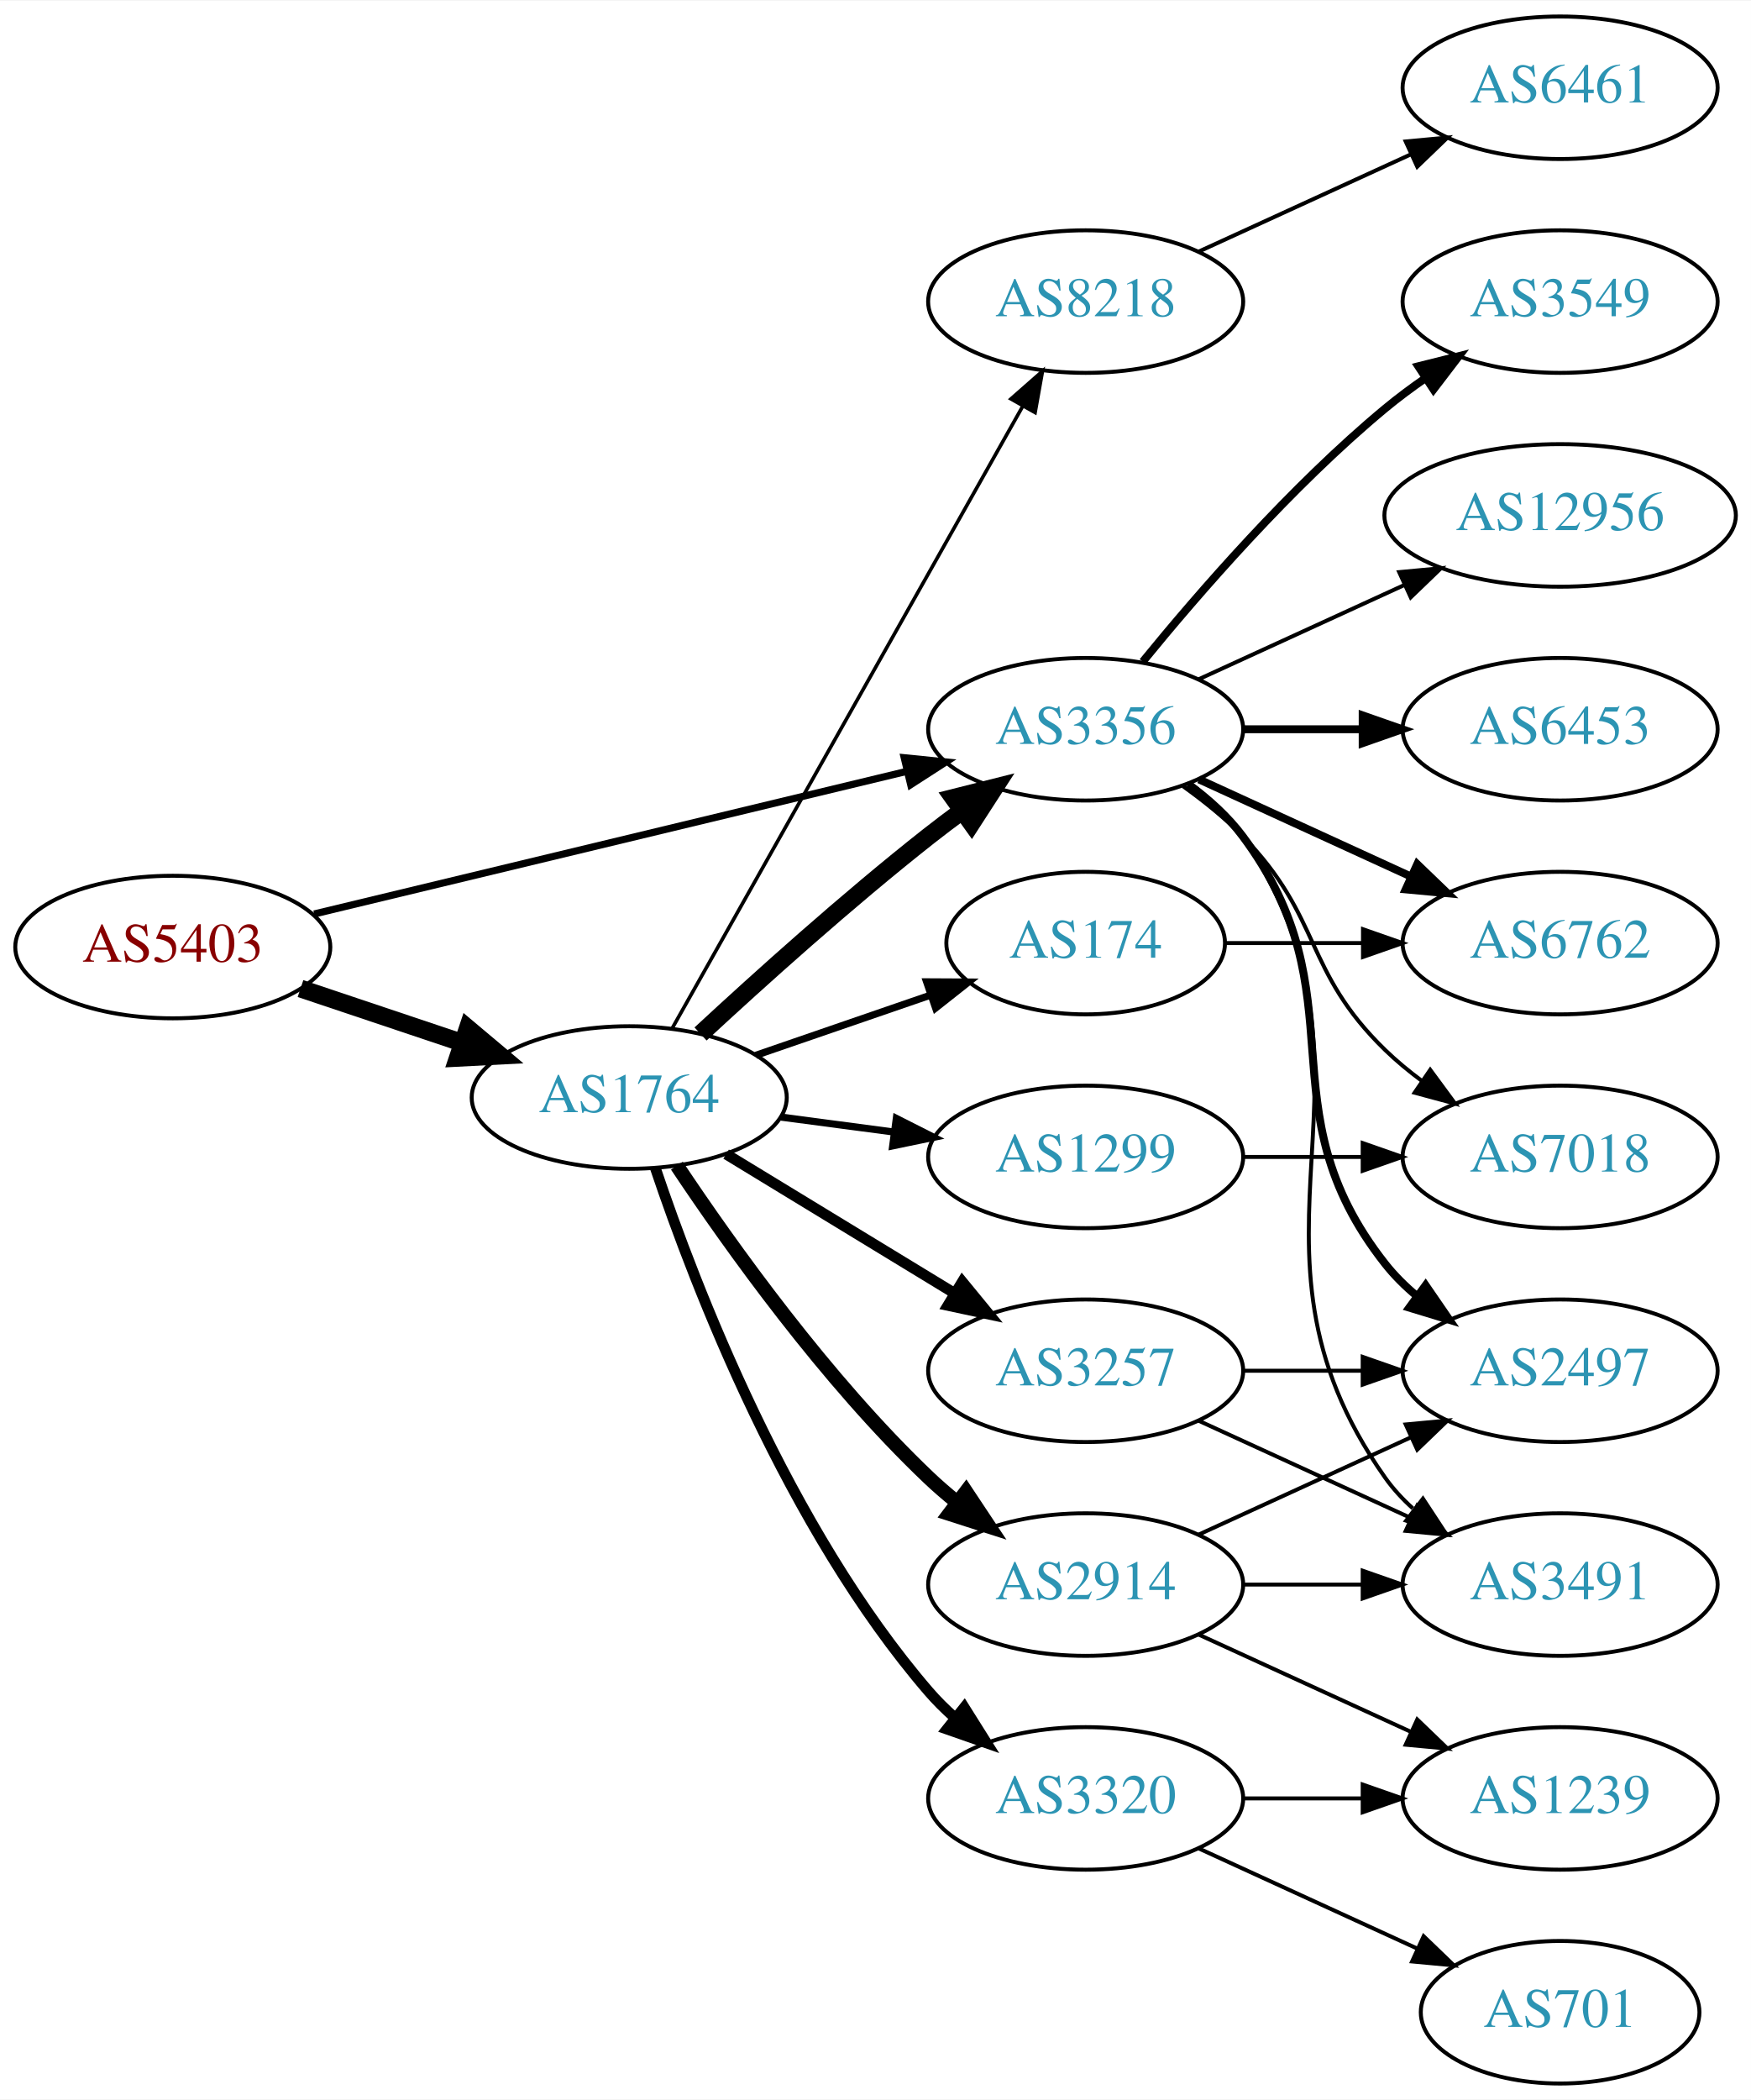
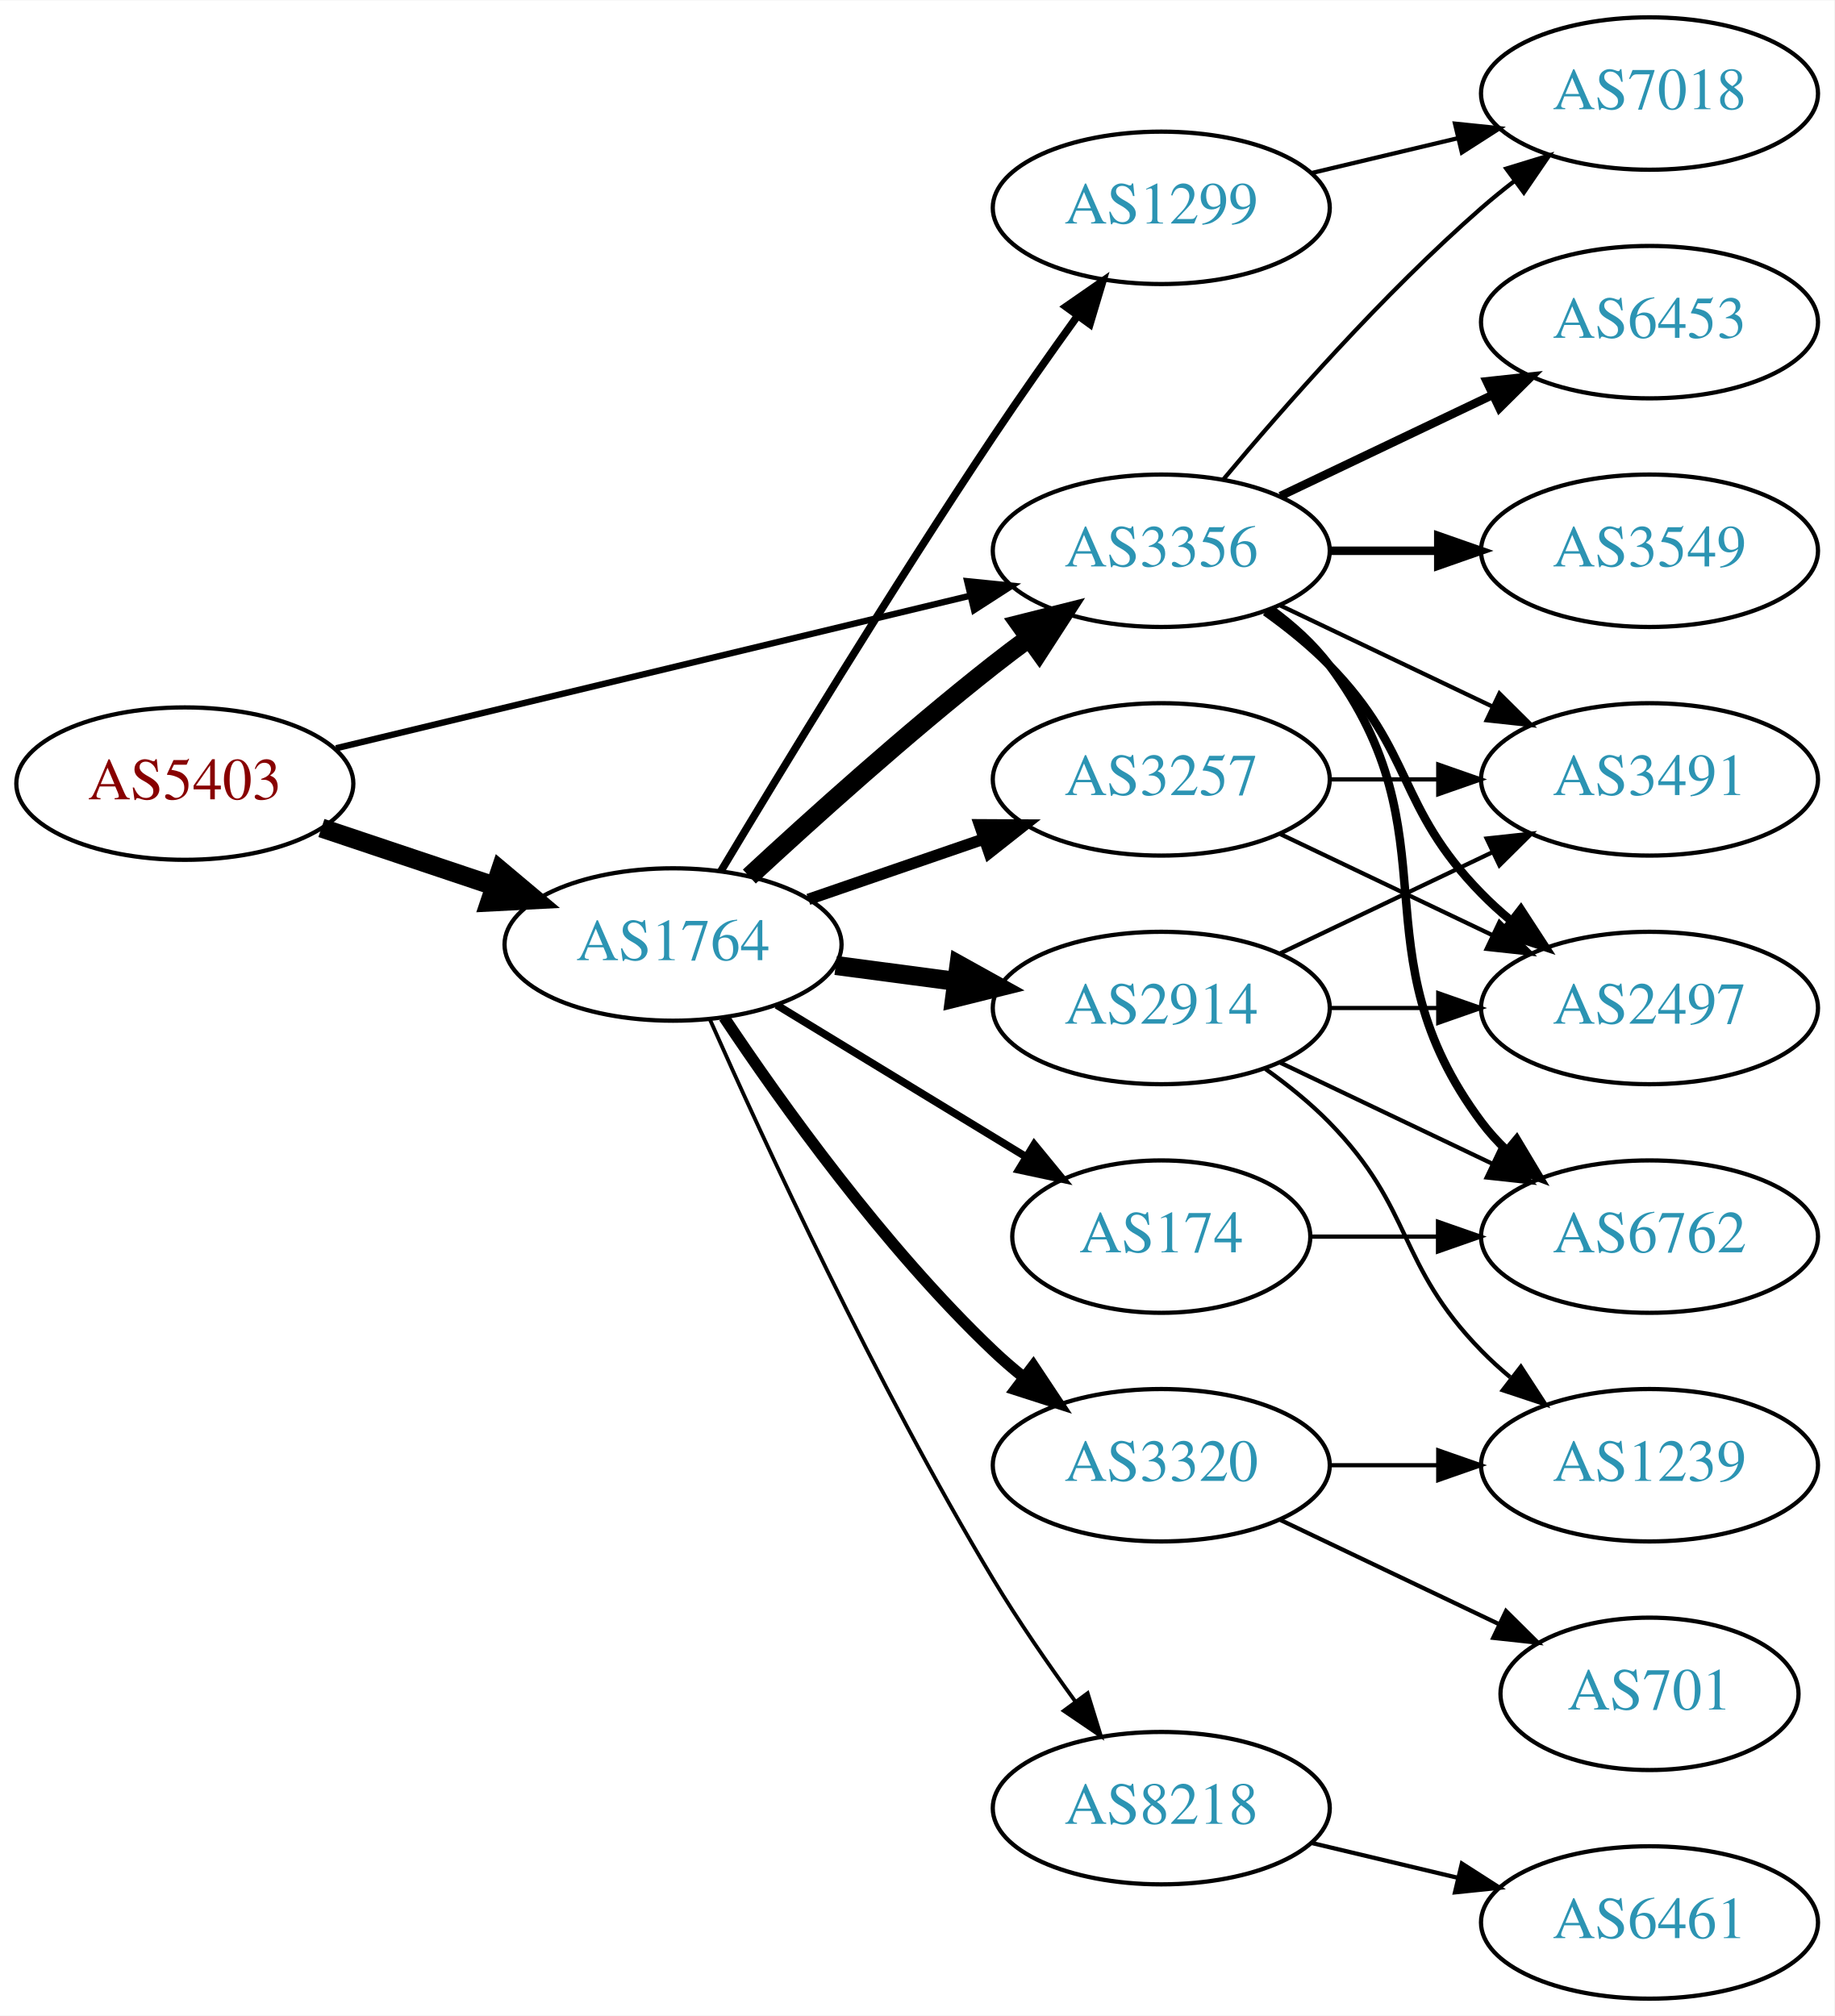
- <svg xmlns="http://www.w3.org/2000/svg" xmlns:xlink="http://www.w3.org/1999/xlink" width="442pt" height="530pt" viewBox="0.00 0.00 442.27 530.00">
-   <g id="graph0" class="graph" transform="scale(1 1) rotate(0) translate(4 526)">
-     <polygon fill="white" stroke="none" points="-4,4 -4,-526 438.271,-526 438.271,4 -4,4" />
+ <svg xmlns="http://www.w3.org/2000/svg" xmlns:xlink="http://www.w3.org/1999/xlink" width="433pt" height="476pt" viewBox="0.00 0.00 433.17 476.00">
+   <g id="graph0" class="graph" transform="scale(1 1) rotate(0) translate(4 472)">
+     <polygon fill="white" stroke="none" points="-4,4 -4,-472 429.172,-472 429.172,4 -4,4" />
    <g id="node1" class="node">
      <g id="a_node1">
        <a xlink:href="/asn/5403" xlink:title="AS5403 ~ AS5403 [AT]">
          <ellipse fill="#ffffff" stroke="black" cx="39.647" cy="-287" rx="39.794" ry="18" />
          <text text-anchor="middle" x="39.647" y="-283.3" font-family="Times,serif" font-size="14.00" fill="#880000">AS5403</text>
        </a>
      </g>
    </g>
    <g id="node2" class="node">
      <g id="a_node2">
        <a xlink:href="/asn/1764" xlink:title="AS1764 ~ NEXTLAYER-AS [AT]">
          <ellipse fill="#ffffff" stroke="black" cx="154.939" cy="-249" rx="39.794" ry="18" />
          <text text-anchor="middle" x="154.939" y="-245.3" font-family="Times,serif" font-size="14.00" fill="#2c94b3">AS1764</text>
        </a>
      </g>
    </g>
    <g id="edge1" class="edge">
      <path fill="none" stroke="black" stroke-width="4.5" d="M71.904,-276.516C84.553,-272.273 99.332,-267.316 112.833,-262.788" />
      <polygon fill="black" stroke="black" stroke-width="4.5" points="114.162,-266.495 122.39,-259.582 111.657,-259.029 114.162,-266.495" />
    </g>
    <g id="node3" class="node">
      <g id="a_node3">
        <a xlink:href="/asn/3356" xlink:title="AS3356 ~ Level 3 Parent, LLC [US]">
          <ellipse fill="#ffffff" stroke="black" cx="270.232" cy="-342" rx="39.794" ry="18" />
          <text text-anchor="middle" x="270.232" y="-338.3" font-family="Times,serif" font-size="14.00" fill="#2c94b3">AS3356</text>
        </a>
      </g>
    </g>
    <g id="edge2" class="edge">
-       <path fill="none" stroke="black" stroke-width="1.8" d="M75.364,-295.353C115.455,-305 181.478,-320.885 225.159,-331.396" />
-       <polygon fill="black" stroke="black" stroke-width="1.8" points="224.396,-334.812 234.937,-333.748 226.034,-328.006 224.396,-334.812" />
-     </g>
-     <g id="edge6" class="edge">
+       <path fill="none" stroke="black" stroke-width="1.5" d="M75.364,-295.353C115.455,-305 181.478,-320.885 225.159,-331.396" />
+       <polygon fill="black" stroke="black" stroke-width="1.5" points="224.396,-334.812 234.937,-333.748 226.034,-328.006 224.396,-334.812" />
+     </g>
+     <g id="edge7" class="edge">
      <path fill="none" stroke="black" stroke-width="4.5" d="M172.953,-265.047C187.779,-278.784 210.062,-298.843 230.586,-315 233.305,-317.141 236.18,-319.311 239.086,-321.442" />
      <polygon fill="black" stroke="black" stroke-width="4.5" points="236.827,-324.668 247.25,-327.29 241.413,-318.265 236.827,-324.668" />
    </g>
    <g id="node4" class="node">
      <g id="a_node4">
-         <a xlink:href="/asn/8218" xlink:title="AS8218 ~ legacy Neotelecoms [FR]">
-           <ellipse fill="#ffffff" stroke="black" cx="270.232" cy="-450" rx="39.794" ry="18" />
-           <text text-anchor="middle" x="270.232" y="-446.3" font-family="Times,serif" font-size="14.00" fill="#2c94b3">AS8218</text>
+         <a xlink:href="/asn/3257" xlink:title="AS3257 ~ GTT [DE]">
+           <ellipse fill="#ffffff" stroke="black" cx="270.232" cy="-288" rx="39.794" ry="18" />
+           <text text-anchor="middle" x="270.232" y="-284.3" font-family="Times,serif" font-size="14.00" fill="#2c94b3">AS3257</text>
        </a>
      </g>
    </g>
    <g id="edge3" class="edge">
-       <path fill="none" stroke="black" stroke-width="0.9" d="M165.795,-266.486C185.715,-301.827 230.866,-381.932 254.376,-423.643" />
-       <polygon fill="black" stroke="black" stroke-width="0.9" points="251.359,-425.419 259.319,-432.411 257.457,-421.981 251.359,-425.419" />
+       <path fill="none" stroke="black" stroke-width="2.7" d="M186.897,-259.657C199.655,-264.049 214.619,-269.2 228.265,-273.897" />
+       <polygon fill="black" stroke="black" stroke-width="2.7" points="227.324,-277.275 237.918,-277.22 229.602,-270.656 227.324,-277.275" />
    </g>
    <g id="node5" class="node">
      <g id="a_node5">
-         <a xlink:href="/asn/2914" xlink:title="AS2914 ~ NTT America, Inc. [US]">
-           <ellipse fill="#ffffff" stroke="black" cx="270.232" cy="-126" rx="39.794" ry="18" />
-           <text text-anchor="middle" x="270.232" y="-122.3" font-family="Times,serif" font-size="14.00" fill="#2c94b3">AS2914</text>
+         <a xlink:href="/asn/174" xlink:title="AS174 ~ Cogent Communications [US]">
+           <ellipse fill="#ffffff" stroke="black" cx="270.232" cy="-180" rx="35.194" ry="18" />
+           <text text-anchor="middle" x="270.232" y="-176.3" font-family="Times,serif" font-size="14.00" fill="#2c94b3">AS174</text>
        </a>
      </g>
    </g>
    <g id="edge4" class="edge">
-       <path fill="none" stroke="black" stroke-width="3.6" d="M166.981,-231.789C180.474,-211.542 204.72,-177.577 230.586,-153 232.755,-150.939 235.093,-148.915 237.508,-146.961" />
-       <polygon fill="black" stroke="black" stroke-width="3.6" points="240.013,-149.455 245.875,-140.63 235.789,-143.873 240.013,-149.455" />
+       <path fill="none" stroke="black" stroke-width="1.8" d="M179.414,-234.703C196.458,-224.323 219.687,-210.175 238.253,-198.868" />
+       <polygon fill="black" stroke="black" stroke-width="1.8" points="240.224,-201.765 246.944,-193.574 236.583,-195.787 240.224,-201.765" />
    </g>
    <g id="node6" class="node">
      <g id="a_node6">
-         <a xlink:href="/asn/3257" xlink:title="AS3257 ~ GTT [DE]">
-           <ellipse fill="#ffffff" stroke="black" cx="270.232" cy="-180" rx="39.794" ry="18" />
-           <text text-anchor="middle" x="270.232" y="-176.3" font-family="Times,serif" font-size="14.00" fill="#2c94b3">AS3257</text>
+         <a xlink:href="/asn/8218" xlink:title="AS8218 ~ legacy Neotelecoms [FR]">
+           <ellipse fill="#ffffff" stroke="black" cx="270.232" cy="-45" rx="39.794" ry="18" />
+           <text text-anchor="middle" x="270.232" y="-41.3" font-family="Times,serif" font-size="14.00" fill="#2c94b3">AS8218</text>
        </a>
      </g>
    </g>
    <g id="edge5" class="edge">
-       <path fill="none" stroke="black" stroke-width="2.7" d="M179.414,-234.703C196.123,-224.526 218.779,-210.728 237.155,-199.536" />
-       <polygon fill="black" stroke="black" stroke-width="2.7" points="239.068,-202.469 245.788,-194.279 235.427,-196.491 239.068,-202.469" />
+       <path fill="none" stroke="black" stroke-width="0.9" d="M163.58,-231.428C176.219,-202.914 202.851,-145.115 230.586,-99 236.439,-89.267 243.511,-79.028 249.996,-70.114" />
+       <polygon fill="black" stroke="black" stroke-width="0.9" points="252.841,-72.154 255.976,-62.033 247.214,-67.99 252.841,-72.154" />
    </g>
    <g id="node7" class="node">
      <g id="a_node7">
        <a xlink:href="/asn/1299" xlink:title="AS1299 ~ Telia Carrier [EU]">
-           <ellipse fill="#ffffff" stroke="black" cx="270.232" cy="-234" rx="39.794" ry="18" />
-           <text text-anchor="middle" x="270.232" y="-230.3" font-family="Times,serif" font-size="14.00" fill="#2c94b3">AS1299</text>
-         </a>
-       </g>
-     </g>
-     <g id="edge7" class="edge">
-       <path fill="none" stroke="black" stroke-width="1.8" d="M193.35,-244.047C202.438,-242.844 212.275,-241.541 221.76,-240.285" />
-       <polygon fill="black" stroke="black" stroke-width="1.8" points="222.407,-243.73 231.861,-238.948 221.488,-236.791 222.407,-243.73" />
+           <ellipse fill="#ffffff" stroke="black" cx="270.232" cy="-423" rx="39.794" ry="18" />
+           <text text-anchor="middle" x="270.232" y="-419.3" font-family="Times,serif" font-size="14.00" fill="#2c94b3">AS1299</text>
+         </a>
+       </g>
+     </g>
+     <g id="edge6" class="edge">
+       <path fill="none" stroke="black" stroke-width="1.8" d="M166.226,-266.312C180.315,-289.838 206.603,-333.09 230.586,-369 236.894,-378.445 244.07,-388.617 250.512,-397.559" />
+       <polygon fill="black" stroke="black" stroke-width="1.8" points="247.706,-399.651 256.411,-405.69 253.372,-395.541 247.706,-399.651" />
    </g>
    <g id="node8" class="node">
      <g id="a_node8">
-         <a xlink:href="/asn/174" xlink:title="AS174 ~ Cogent Communications [US]">
-           <ellipse fill="#ffffff" stroke="black" cx="270.232" cy="-288" rx="35.194" ry="18" />
-           <text text-anchor="middle" x="270.232" y="-284.3" font-family="Times,serif" font-size="14.00" fill="#2c94b3">AS174</text>
+         <a xlink:href="/asn/2914" xlink:title="AS2914 ~ NTT America, Inc. [US]">
+           <ellipse fill="#ffffff" stroke="black" cx="270.232" cy="-234" rx="39.794" ry="18" />
+           <text text-anchor="middle" x="270.232" y="-230.3" font-family="Times,serif" font-size="14.00" fill="#2c94b3">AS2914</text>
        </a>
      </g>
    </g>
    <g id="edge8" class="edge">
-       <path fill="none" stroke="black" stroke-width="1.8" d="M186.897,-259.657C200.524,-264.348 216.668,-269.905 231.035,-274.851" />
-       <polygon fill="black" stroke="black" stroke-width="1.8" points="230.049,-278.213 240.644,-278.159 232.328,-271.594 230.049,-278.213" />
+       <path fill="none" stroke="black" stroke-width="4.5" d="M193.35,-244.047C202.438,-242.844 212.275,-241.541 221.76,-240.285" />
+       <polygon fill="black" stroke="black" stroke-width="4.5" points="222.465,-244.164 231.861,-238.948 221.431,-236.357 222.465,-244.164" />
    </g>
    <g id="node9" class="node">
      <g id="a_node9">
        <a xlink:href="/asn/3320" xlink:title="AS3320 ~ DTAG [DE]">
-           <ellipse fill="#ffffff" stroke="black" cx="270.232" cy="-72" rx="39.794" ry="18" />
-           <text text-anchor="middle" x="270.232" y="-68.3" font-family="Times,serif" font-size="14.00" fill="#2c94b3">AS3320</text>
+           <ellipse fill="#ffffff" stroke="black" cx="270.232" cy="-126" rx="39.794" ry="18" />
+           <text text-anchor="middle" x="270.232" y="-122.3" font-family="Times,serif" font-size="14.00" fill="#2c94b3">AS3320</text>
        </a>
      </g>
    </g>
    <g id="edge9" class="edge">
-       <path fill="none" stroke="black" stroke-width="2.7" d="M161.545,-231.163C171.612,-201.248 195.073,-140.202 230.586,-99 232.54,-96.733 234.724,-94.563 237.032,-92.509" />
-       <polygon fill="black" stroke="black" stroke-width="2.7" points="239.568,-94.963 245.208,-85.994 235.206,-89.489 239.568,-94.963" />
+       <path fill="none" stroke="black" stroke-width="2.7" d="M166.981,-231.789C180.474,-211.542 204.72,-177.577 230.586,-153 232.755,-150.939 235.093,-148.915 237.508,-146.961" />
+       <polygon fill="black" stroke="black" stroke-width="2.7" points="240.013,-149.455 245.875,-140.63 235.789,-143.873 240.013,-149.455" />
    </g>
    <g id="node11" class="node">
      <g id="a_node11">
-         <a xlink:href="/asn/2497" xlink:title="AS2497 ~ Internet Initiative Japan Inc. [JP]">
-           <ellipse fill="#ffffff" stroke="black" cx="390.075" cy="-180" rx="39.794" ry="18" />
-           <text text-anchor="middle" x="390.075" y="-176.3" font-family="Times,serif" font-size="14.00" fill="#2c94b3">AS2497</text>
-         </a>
-       </g>
-     </g>
-     <g id="edge17" class="edge">
-       <path fill="none" stroke="black" stroke-width="2" d="M296.163,-328.118C301.239,-324.389 306.157,-319.984 309.879,-315 340.15,-274.458 314.58,-246.754 345.879,-207 348.204,-204.047 350.948,-201.33 353.907,-198.853" />
-       <polygon fill="black" stroke="black" stroke-width="2" points="356.1,-201.585 362.103,-192.855 351.966,-195.936 356.1,-201.585" />
-     </g>
-     <g id="node12" class="node">
-       <g id="a_node12">
-         <a xlink:href="/asn/3491" xlink:title="AS3491 ~ PCCW Global, Inc. [US]">
-           <ellipse fill="#ffffff" stroke="black" cx="390.075" cy="-126" rx="39.794" ry="18" />
-           <text text-anchor="middle" x="390.075" y="-122.3" font-family="Times,serif" font-size="14.00" fill="#2c94b3">AS3491</text>
-         </a>
-       </g>
-     </g>
-     <g id="edge19" class="edge">
-       <path fill="none" stroke="black" d="M296.551,-328.393C301.607,-324.649 306.419,-320.169 309.879,-315 350.903,-253.706 303.3,-213.225 345.879,-153 347.87,-150.184 350.257,-147.599 352.873,-145.24" />
-       <polygon fill="black" stroke="black" points="355.426,-147.694 361.241,-138.838 351.172,-142.135 355.426,-147.694" />
+         <a xlink:href="/asn/7018" xlink:title="AS7018 ~ AT&amp;T Services, Inc. [US]">
+           <ellipse fill="#ffffff" stroke="black" cx="385.525" cy="-450" rx="39.794" ry="18" />
+           <text text-anchor="middle" x="385.525" y="-446.3" font-family="Times,serif" font-size="14.00" fill="#2c94b3">AS7018</text>
+         </a>
+       </g>
+     </g>
+     <g id="edge20" class="edge">
+       <path fill="none" stroke="black" d="M284.862,-358.817C299.145,-375.929 322.691,-402.745 345.879,-423 348.345,-425.154 350.983,-427.294 353.681,-429.372" />
+       <polygon fill="black" stroke="black" points="351.706,-432.264 361.835,-435.37 355.854,-426.625 351.706,-432.264" />
    </g>
    <g id="node14" class="node">
      <g id="a_node14">
-         <a xlink:href="/asn/6453" xlink:title="AS6453 ~ TATA COMMUNICATIONS (AMERICA) INC [US]">
-           <ellipse fill="#ffffff" stroke="black" cx="390.075" cy="-342" rx="39.794" ry="18" />
-           <text text-anchor="middle" x="390.075" y="-338.3" font-family="Times,serif" font-size="14.00" fill="#2c94b3">AS6453</text>
-         </a>
-       </g>
-     </g>
-     <g id="edge14" class="edge">
-       <path fill="none" stroke="black" stroke-width="2" d="M310.145,-342C319.698,-342 330.048,-342 340.011,-342" />
-       <polygon fill="black" stroke="black" stroke-width="2" points="340.203,-345.5 350.203,-342 340.203,-338.5 340.203,-345.5" />
+         <a xlink:href="/asn/3491" xlink:title="AS3491 ~ PCCW Global, Inc. [US]">
+           <ellipse fill="#ffffff" stroke="black" cx="385.525" cy="-288" rx="39.794" ry="18" />
+           <text text-anchor="middle" x="385.525" y="-284.3" font-family="Times,serif" font-size="14.00" fill="#2c94b3">AS3491</text>
+         </a>
+       </g>
+     </g>
+     <g id="edge21" class="edge">
+       <path fill="none" stroke="black" d="M298.369,-329.066C313.363,-321.919 332.184,-312.948 348.407,-305.215" />
+       <polygon fill="black" stroke="black" points="350.089,-308.291 357.61,-300.829 347.077,-301.972 350.089,-308.291" />
    </g>
    <g id="node15" class="node">
      <g id="a_node15">
-         <a xlink:href="/asn/3549" xlink:title="AS3549 ~ Level 3 Parent, LLC [US]">
-           <ellipse fill="#ffffff" stroke="black" cx="390.075" cy="-450" rx="39.794" ry="18" />
-           <text text-anchor="middle" x="390.075" y="-446.3" font-family="Times,serif" font-size="14.00" fill="#2c94b3">AS3549</text>
-         </a>
-       </g>
-     </g>
-     <g id="edge15" class="edge">
-       <path fill="none" stroke="black" stroke-width="2" d="M284.651,-359.065C298.766,-376.375 322.181,-403.345 345.879,-423 349.095,-425.668 352.596,-428.27 356.166,-430.741" />
-       <polygon fill="black" stroke="black" stroke-width="2" points="354.244,-433.666 364.523,-436.236 358.09,-427.817 354.244,-433.666" />
+         <a xlink:href="/asn/2497" xlink:title="AS2497 ~ Internet Initiative Japan Inc. [JP]">
+           <ellipse fill="#ffffff" stroke="black" cx="385.525" cy="-234" rx="39.794" ry="18" />
+           <text text-anchor="middle" x="385.525" y="-230.3" font-family="Times,serif" font-size="14.00" fill="#2c94b3">AS2497</text>
+         </a>
+       </g>
+     </g>
+     <g id="edge19" class="edge">
+       <path fill="none" stroke="black" stroke-width="2" d="M294.826,-327.611C300.082,-323.852 305.414,-319.563 309.879,-315 330.051,-294.383 325.706,-281.617 345.879,-261 347.972,-258.861 350.255,-256.782 352.632,-254.79" />
+       <polygon fill="black" stroke="black" stroke-width="2" points="355.15,-257.268 360.931,-248.389 350.875,-251.725 355.15,-257.268" />
    </g>
    <g id="node16" class="node">
      <g id="a_node16">
-         <a xlink:href="/asn/6762" xlink:title="AS6762 ~ TELECOM ITALIA SPARKLE S.p.A. [IT]">
-           <ellipse fill="#ffffff" stroke="black" cx="390.075" cy="-288" rx="39.794" ry="18" />
-           <text text-anchor="middle" x="390.075" y="-284.3" font-family="Times,serif" font-size="14.00" fill="#2c94b3">AS6762</text>
+         <a xlink:href="/asn/6453" xlink:title="AS6453 ~ TATA COMMUNICATIONS (AMERICA) INC [US]">
+           <ellipse fill="#ffffff" stroke="black" cx="385.525" cy="-396" rx="39.794" ry="18" />
+           <text text-anchor="middle" x="385.525" y="-392.3" font-family="Times,serif" font-size="14.00" fill="#2c94b3">AS6453</text>
        </a>
      </g>
    </g>
    <g id="edge16" class="edge">
-       <path fill="none" stroke="black" stroke-width="2" d="M298.861,-329.339C314.818,-322.027 335.089,-312.739 352.371,-304.819" />
-       <polygon fill="black" stroke="black" stroke-width="2" points="353.986,-307.929 361.619,-300.581 351.07,-301.565 353.986,-307.929" />
+       <path fill="none" stroke="black" stroke-width="2" d="M298.369,-354.934C313.363,-362.081 332.184,-371.052 348.407,-378.785" />
+       <polygon fill="black" stroke="black" stroke-width="2" points="347.077,-382.028 357.61,-383.171 350.089,-375.709 347.077,-382.028" />
    </g>
    <g id="node17" class="node">
      <g id="a_node17">
-         <a xlink:href="/asn/12956" xlink:title="AS12956 ~ TELXIUS [ES]">
-           <ellipse fill="#ffffff" stroke="black" cx="390.075" cy="-396" rx="44.393" ry="18" />
-           <text text-anchor="middle" x="390.075" y="-392.3" font-family="Times,serif" font-size="14.00" fill="#2c94b3">AS12956</text>
-         </a>
-       </g>
-     </g>
-     <g id="edge18" class="edge">
-       <path fill="none" stroke="black" d="M298.861,-354.661C314.359,-361.762 333.926,-370.728 350.872,-378.494" />
-       <polygon fill="black" stroke="black" points="349.426,-381.681 359.975,-382.665 352.342,-375.317 349.426,-381.681" />
+         <a xlink:href="/asn/3549" xlink:title="AS3549 ~ Level 3 Parent, LLC [US]">
+           <ellipse fill="#ffffff" stroke="black" cx="385.525" cy="-342" rx="39.794" ry="18" />
+           <text text-anchor="middle" x="385.525" y="-338.3" font-family="Times,serif" font-size="14.00" fill="#2c94b3">AS3549</text>
+         </a>
+       </g>
+     </g>
+     <g id="edge17" class="edge">
+       <path fill="none" stroke="black" stroke-width="2" d="M309.905,-342C318.108,-342 326.872,-342 335.404,-342" />
+       <polygon fill="black" stroke="black" stroke-width="2" points="335.643,-345.5 345.643,-342 335.643,-338.5 335.643,-345.5" />
    </g>
    <g id="node18" class="node">
      <g id="a_node18">
-         <a xlink:href="/asn/7018" xlink:title="AS7018 ~ AT&amp;T Services, Inc. [US]">
-           <ellipse fill="#ffffff" stroke="black" cx="390.075" cy="-234" rx="39.794" ry="18" />
-           <text text-anchor="middle" x="390.075" y="-230.3" font-family="Times,serif" font-size="14.00" fill="#2c94b3">AS7018</text>
-         </a>
-       </g>
-     </g>
-     <g id="edge20" class="edge">
-       <path fill="none" stroke="black" d="M294.826,-327.611C300.082,-323.852 305.414,-319.563 309.879,-315 330.051,-294.383 325.186,-281.094 345.879,-261 348.724,-258.237 351.898,-255.614 355.198,-253.166" />
-       <polygon fill="black" stroke="black" points="357.263,-255.994 363.546,-247.462 353.315,-250.214 357.263,-255.994" />
+         <a xlink:href="/asn/6762" xlink:title="AS6762 ~ TELECOM ITALIA SPARKLE S.p.A. [IT]">
+           <ellipse fill="#ffffff" stroke="black" cx="385.525" cy="-180" rx="39.794" ry="18" />
+           <text text-anchor="middle" x="385.525" y="-176.3" font-family="Times,serif" font-size="14.00" fill="#2c94b3">AS6762</text>
+         </a>
+       </g>
+     </g>
+     <g id="edge18" class="edge">
+       <path fill="none" stroke="black" stroke-width="2" d="M296.163,-328.118C301.239,-324.389 306.157,-319.984 309.879,-315 340.15,-274.458 315.607,-247.542 345.879,-207 347.623,-204.664 349.631,-202.455 351.794,-200.383" />
+       <polygon fill="black" stroke="black" stroke-width="2" points="354.154,-202.973 359.595,-193.882 349.672,-197.595 354.154,-202.973" />
+     </g>
+     <g id="edge14" class="edge">
+       <path fill="none" stroke="black" d="M309.905,-288C318.108,-288 326.872,-288 335.404,-288" />
+       <polygon fill="black" stroke="black" points="335.643,-291.5 345.643,-288 335.643,-284.5 335.643,-291.5" />
+     </g>
+     <g id="edge15" class="edge">
+       <path fill="none" stroke="black" d="M298.369,-275.066C313.363,-267.919 332.184,-258.948 348.407,-251.215" />
+       <polygon fill="black" stroke="black" points="350.089,-254.291 357.61,-246.829 347.077,-247.972 350.089,-254.291" />
+     </g>
+     <g id="edge26" class="edge">
+       <path fill="none" stroke="black" d="M305.531,-180C314.909,-180 325.259,-180 335.294,-180" />
+       <polygon fill="black" stroke="black" points="335.582,-183.5 345.582,-180 335.582,-176.5 335.582,-183.5" />
    </g>
    <g id="node10" class="node">
      <g id="a_node10">
        <a xlink:href="/asn/6461" xlink:title="AS6461 ~ Zayo Bandwidth [US]">
-           <ellipse fill="#ffffff" stroke="black" cx="390.075" cy="-504" rx="39.794" ry="18" />
-           <text text-anchor="middle" x="390.075" y="-500.3" font-family="Times,serif" font-size="14.00" fill="#2c94b3">AS6461</text>
+           <ellipse fill="#ffffff" stroke="black" cx="385.525" cy="-18" rx="39.794" ry="18" />
+           <text text-anchor="middle" x="385.525" y="-14.3" font-family="Times,serif" font-size="14.00" fill="#2c94b3">AS6461</text>
        </a>
      </g>
    </g>
    <g id="edge10" class="edge">
-       <path fill="none" stroke="black" d="M298.861,-462.661C314.818,-469.973 335.089,-479.261 352.371,-487.181" />
-       <polygon fill="black" stroke="black" points="351.07,-490.435 361.619,-491.419 353.986,-484.071 351.07,-490.435" />
+       <path fill="none" stroke="black" d="M305.84,-36.752C316.711,-34.162 328.865,-31.265 340.308,-28.538" />
+       <polygon fill="black" stroke="black" points="341.214,-31.92 350.13,-26.197 339.591,-25.111 341.214,-31.92" />
    </g>
    <g id="edge11" class="edge">
-       <path fill="none" stroke="black" d="M298.861,-138.661C314.818,-145.973 335.089,-155.261 352.371,-163.181" />
-       <polygon fill="black" stroke="black" points="351.07,-166.435 361.619,-167.419 353.986,-160.071 351.07,-166.435" />
+       <path fill="none" stroke="black" d="M305.84,-431.248C316.711,-433.838 328.865,-436.735 340.308,-439.462" />
+       <polygon fill="black" stroke="black" points="339.591,-442.889 350.13,-441.803 341.214,-436.08 339.591,-442.889" />
+     </g>
+     <g id="node12" class="node">
+       <g id="a_node12">
+         <a xlink:href="/asn/1239" xlink:title="AS1239 ~ Sprint [US]">
+           <ellipse fill="#ffffff" stroke="black" cx="385.525" cy="-126" rx="39.794" ry="18" />
+           <text text-anchor="middle" x="385.525" y="-122.3" font-family="Times,serif" font-size="14.00" fill="#2c94b3">AS1239</text>
+         </a>
+       </g>
+     </g>
+     <g id="edge23" class="edge">
+       <path fill="none" stroke="black" d="M294.826,-219.611C300.082,-215.852 305.414,-211.563 309.879,-207 330.051,-186.383 325.706,-173.617 345.879,-153 347.972,-150.861 350.255,-148.782 352.632,-146.79" />
+       <polygon fill="black" stroke="black" points="355.15,-149.268 360.931,-140.389 350.875,-143.725 355.15,-149.268" />
+     </g>
+     <g id="edge24" class="edge">
+       <path fill="none" stroke="black" d="M298.369,-246.934C313.363,-254.081 332.184,-263.052 348.407,-270.785" />
+       <polygon fill="black" stroke="black" points="347.077,-274.028 357.61,-275.171 350.089,-267.709 347.077,-274.028" />
+     </g>
+     <g id="edge22" class="edge">
+       <path fill="none" stroke="black" d="M309.905,-234C318.108,-234 326.872,-234 335.404,-234" />
+       <polygon fill="black" stroke="black" points="335.643,-237.5 345.643,-234 335.643,-230.5 335.643,-237.5" />
+     </g>
+     <g id="edge25" class="edge">
+       <path fill="none" stroke="black" d="M298.369,-221.066C313.363,-213.919 332.184,-204.948 348.407,-197.215" />
+       <polygon fill="black" stroke="black" points="350.089,-200.291 357.61,-192.829 347.077,-193.972 350.089,-200.291" />
    </g>
    <g id="edge12" class="edge">
-       <path fill="none" stroke="black" d="M310.145,-126C319.698,-126 330.048,-126 340.011,-126" />
-       <polygon fill="black" stroke="black" points="340.203,-129.5 350.203,-126 340.203,-122.5 340.203,-129.5" />
+       <path fill="none" stroke="black" d="M309.905,-126C318.108,-126 326.872,-126 335.404,-126" />
+       <polygon fill="black" stroke="black" points="335.643,-129.5 345.643,-126 335.643,-122.5 335.643,-129.5" />
    </g>
    <g id="node13" class="node">
      <g id="a_node13">
-         <a xlink:href="/asn/1239" xlink:title="AS1239 ~ Sprint [US]">
-           <ellipse fill="#ffffff" stroke="black" cx="390.075" cy="-72" rx="39.794" ry="18" />
-           <text text-anchor="middle" x="390.075" y="-68.3" font-family="Times,serif" font-size="14.00" fill="#2c94b3">AS1239</text>
+         <a xlink:href="/asn/701" xlink:title="AS701 ~ UUNET [US]">
+           <ellipse fill="#ffffff" stroke="black" cx="385.525" cy="-72" rx="35.194" ry="18" />
+           <text text-anchor="middle" x="385.525" y="-68.3" font-family="Times,serif" font-size="14.00" fill="#2c94b3">AS701</text>
        </a>
      </g>
    </g>
    <g id="edge13" class="edge">
-       <path fill="none" stroke="black" d="M298.861,-113.339C314.818,-106.027 335.089,-96.739 352.371,-88.819" />
-       <polygon fill="black" stroke="black" points="353.986,-91.929 361.619,-84.581 351.07,-85.565 353.986,-91.929" />
-     </g>
-     <g id="edge21" class="edge">
-       <path fill="none" stroke="black" d="M310.145,-180C319.698,-180 330.048,-180 340.011,-180" />
-       <polygon fill="black" stroke="black" points="340.203,-183.5 350.203,-180 340.203,-176.5 340.203,-183.5" />
-     </g>
-     <g id="edge22" class="edge">
-       <path fill="none" stroke="black" d="M298.861,-167.339C314.818,-160.027 335.089,-150.739 352.371,-142.819" />
-       <polygon fill="black" stroke="black" points="353.986,-145.929 361.619,-138.581 351.07,-139.565 353.986,-145.929" />
-     </g>
-     <g id="edge23" class="edge">
-       <path fill="none" stroke="black" d="M310.145,-234C319.698,-234 330.048,-234 340.011,-234" />
-       <polygon fill="black" stroke="black" points="340.203,-237.5 350.203,-234 340.203,-230.5 340.203,-237.5" />
-     </g>
-     <g id="edge26" class="edge">
-       <path fill="none" stroke="black" d="M305.634,-288C316.458,-288 328.626,-288 340.253,-288" />
-       <polygon fill="black" stroke="black" points="340.284,-291.5 350.284,-288 340.284,-284.5 340.284,-291.5" />
-     </g>
-     <g id="edge24" class="edge">
-       <path fill="none" stroke="black" d="M310.145,-72C319.698,-72 330.048,-72 340.011,-72" />
-       <polygon fill="black" stroke="black" points="340.203,-75.5 350.203,-72 340.203,-68.5 340.203,-75.5" />
-     </g>
-     <g id="node19" class="node">
-       <g id="a_node19">
-         <a xlink:href="/asn/701" xlink:title="AS701 ~ UUNET [US]">
-           <ellipse fill="#ffffff" stroke="black" cx="390.075" cy="-18" rx="35.194" ry="18" />
-           <text text-anchor="middle" x="390.075" y="-14.3" font-family="Times,serif" font-size="14.00" fill="#2c94b3">AS701</text>
-         </a>
-       </g>
-     </g>
-     <g id="edge25" class="edge">
-       <path fill="none" stroke="black" d="M298.861,-59.339C315.277,-51.817 336.259,-42.202 353.856,-34.139" />
-       <polygon fill="black" stroke="black" points="355.6,-37.189 363.233,-29.842 352.684,-30.826 355.6,-37.189" />
+       <path fill="none" stroke="black" d="M298.369,-113.066C313.801,-105.71 333.286,-96.423 349.821,-88.541" />
+       <polygon fill="black" stroke="black" points="351.642,-91.551 359.163,-84.089 348.63,-85.232 351.642,-91.551" />
    </g>
  </g>
</svg>
